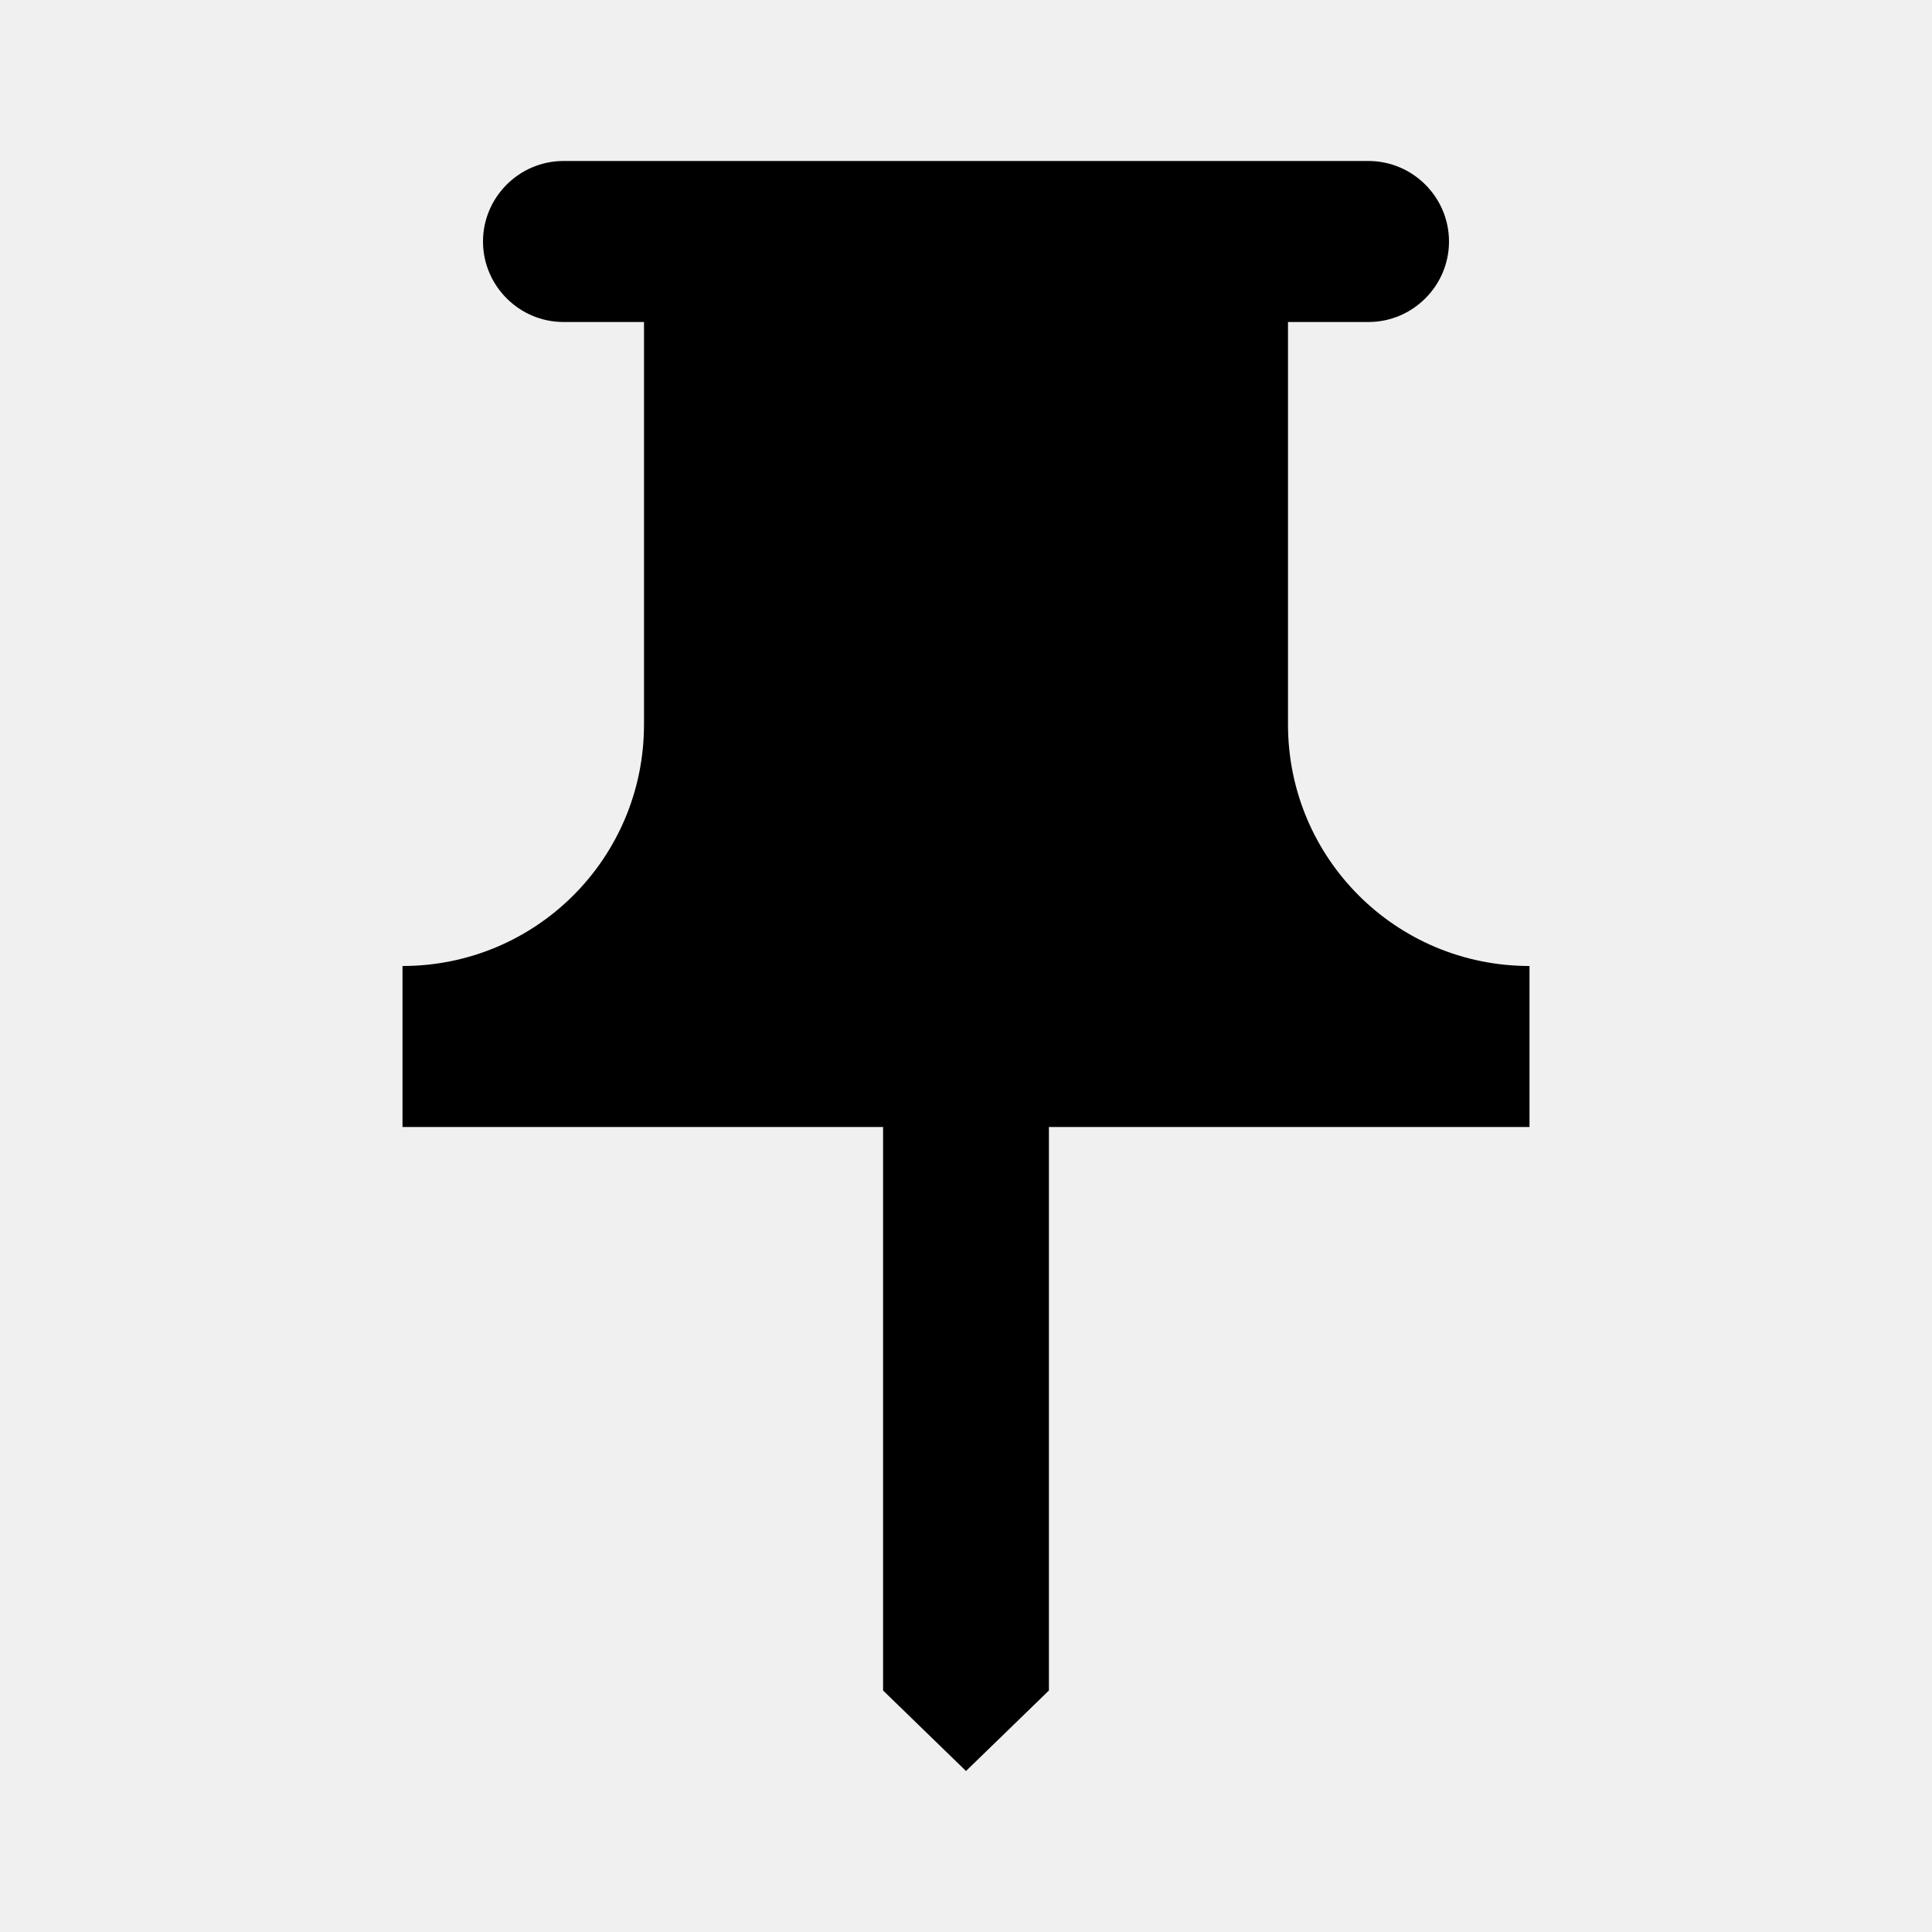
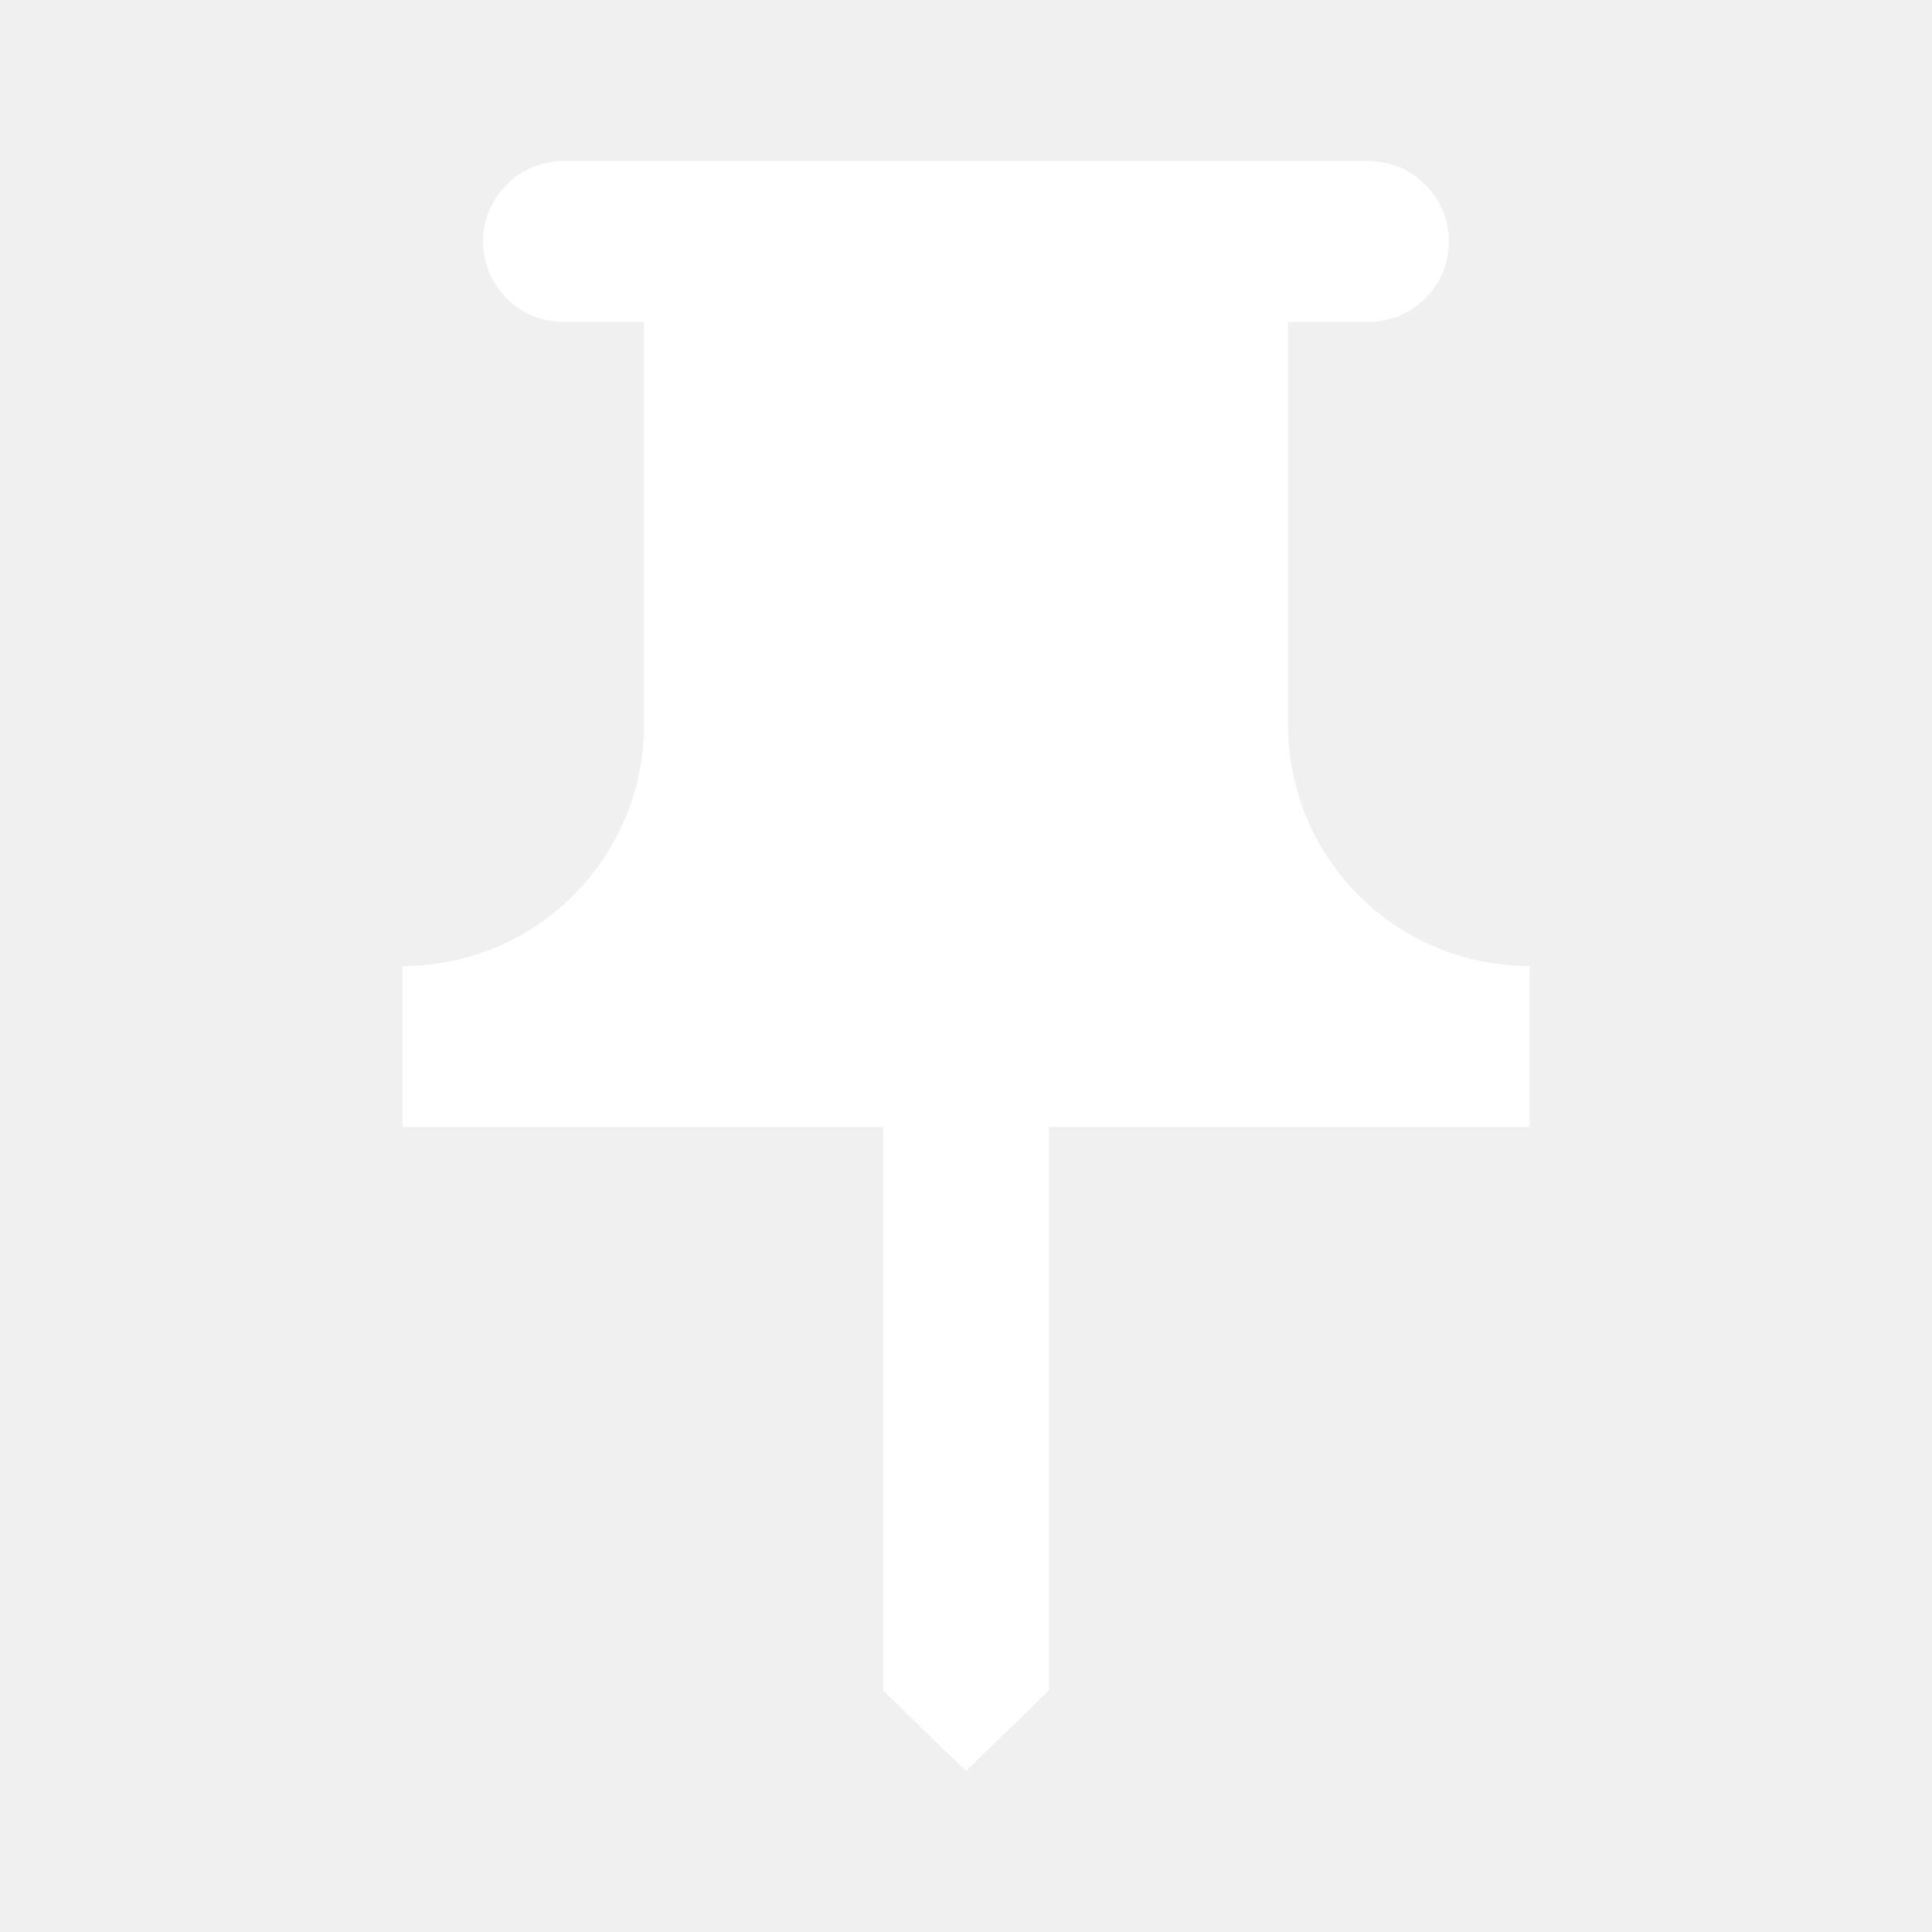
- <svg viewBox="0 0 24 24" fill="currentColor" stroke="none">
+ <svg xmlns="http://www.w3.org/2000/svg" viewBox="0 0 24 24" fill="white" stroke="none">
  <path d="M16 9V4h1c.55 0 1-.45 1-1s-.45-1-1-1H7c-.55 0-1 .45-1 1s.45 1 1 1h1v5c0 1.66-1.34 3-3 3v2h5.97v7l1.03 1 1.03-1v-7H19v-2c-1.66 0-3-1.34-3-3z" />
</svg>
